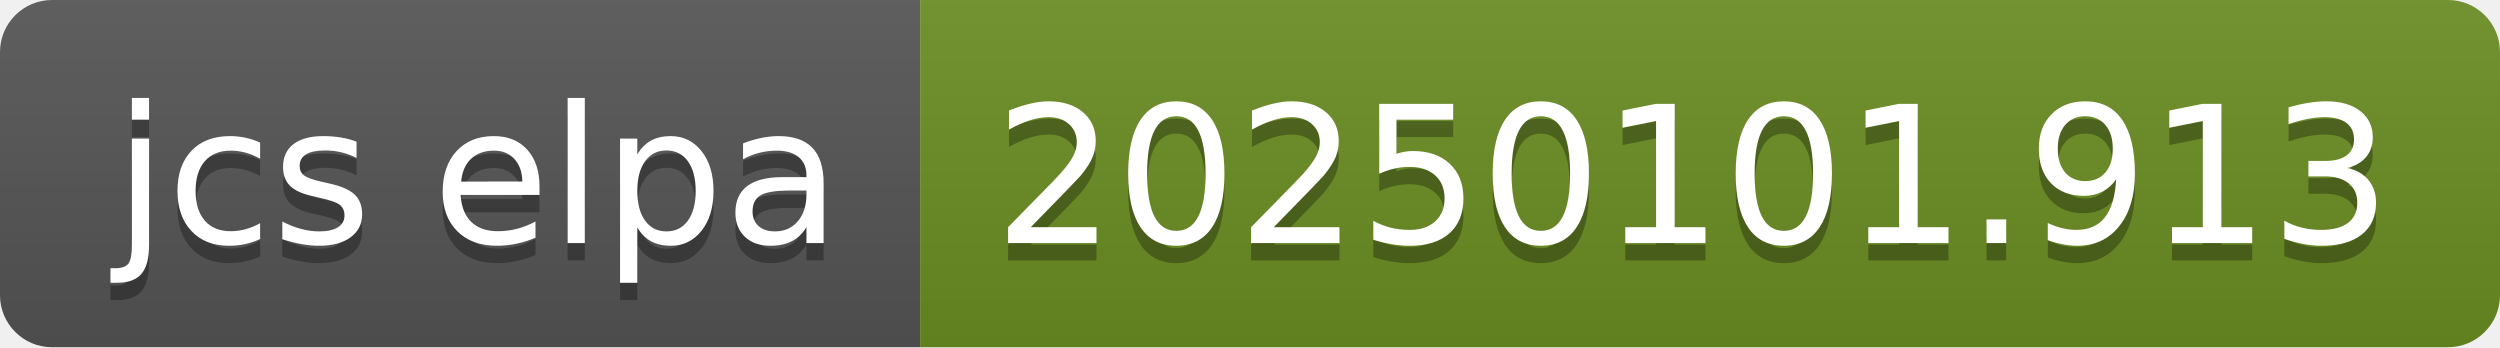
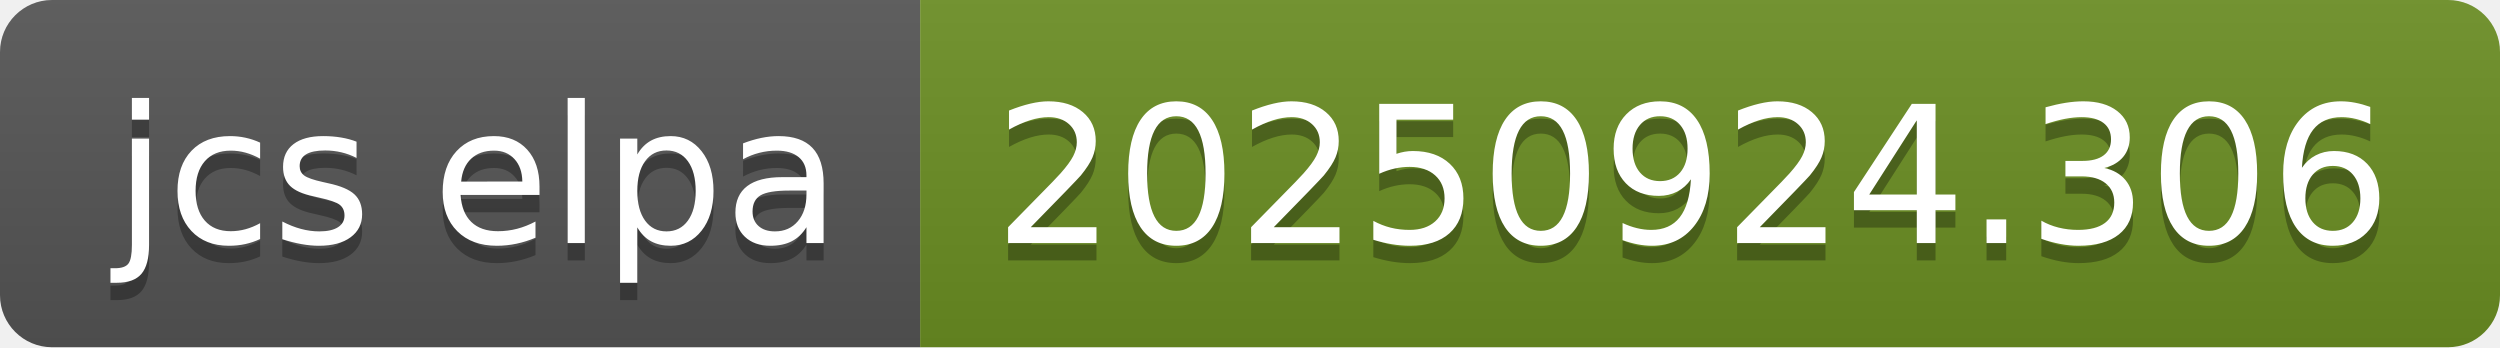
- <svg xmlns="http://www.w3.org/2000/svg" width="144" height="20" role="img" aria-label="jcs elpa: 20250101.913">
+ <svg xmlns="http://www.w3.org/2000/svg" width="144" height="20" role="img" aria-label="jcs elpa: 20250924.306">
  <linearGradient id="s" x2="0" y2="100%">
    <stop offset="0" stop-color="#bbb" stop-opacity=".1" />
    <stop offset="1" stop-opacity=".1" />
  </linearGradient>
  <clipPath id="r">
    <rect width="144" height="20" rx="3" fill="#fff" />
  </clipPath>
  <g clip-path="url(#r)">
    <rect width="53" height="20" fill="#555" />
    <rect x="53" width="91" height="20" fill="#6b8e23" />
    <rect width="144" height="20" fill="url(#s)" />
  </g>
  <g fill="#fff" text-anchor="middle" font-family="Verdana,Geneva,DejaVu Sans,sans-serif" text-rendering="geometricPrecision" font-size="110">
    <text aria-hidden="true" x="275" y="150" fill="#010101" fill-opacity=".3" transform="scale(.1)" textLength="430">jcs elpa</text>
    <text x="275" y="140" transform="scale(.1)" fill="#fff" textLength="430">jcs elpa</text>
-     <text aria-hidden="true" x="975" y="150" fill="#010101" fill-opacity=".3" transform="scale(.1)" textLength="810">20250101.913</text>
-     <text x="975" y="140" transform="scale(.1)" fill="#fff" textLength="810">20250101.913</text>
+     <text aria-hidden="true" x="975" y="150" fill="#010101" fill-opacity=".3" transform="scale(.1)" textLength="810">20250924.306</text>
+     <text x="975" y="140" transform="scale(.1)" fill="#fff" textLength="810">20250924.306</text>
  </g>
</svg>
